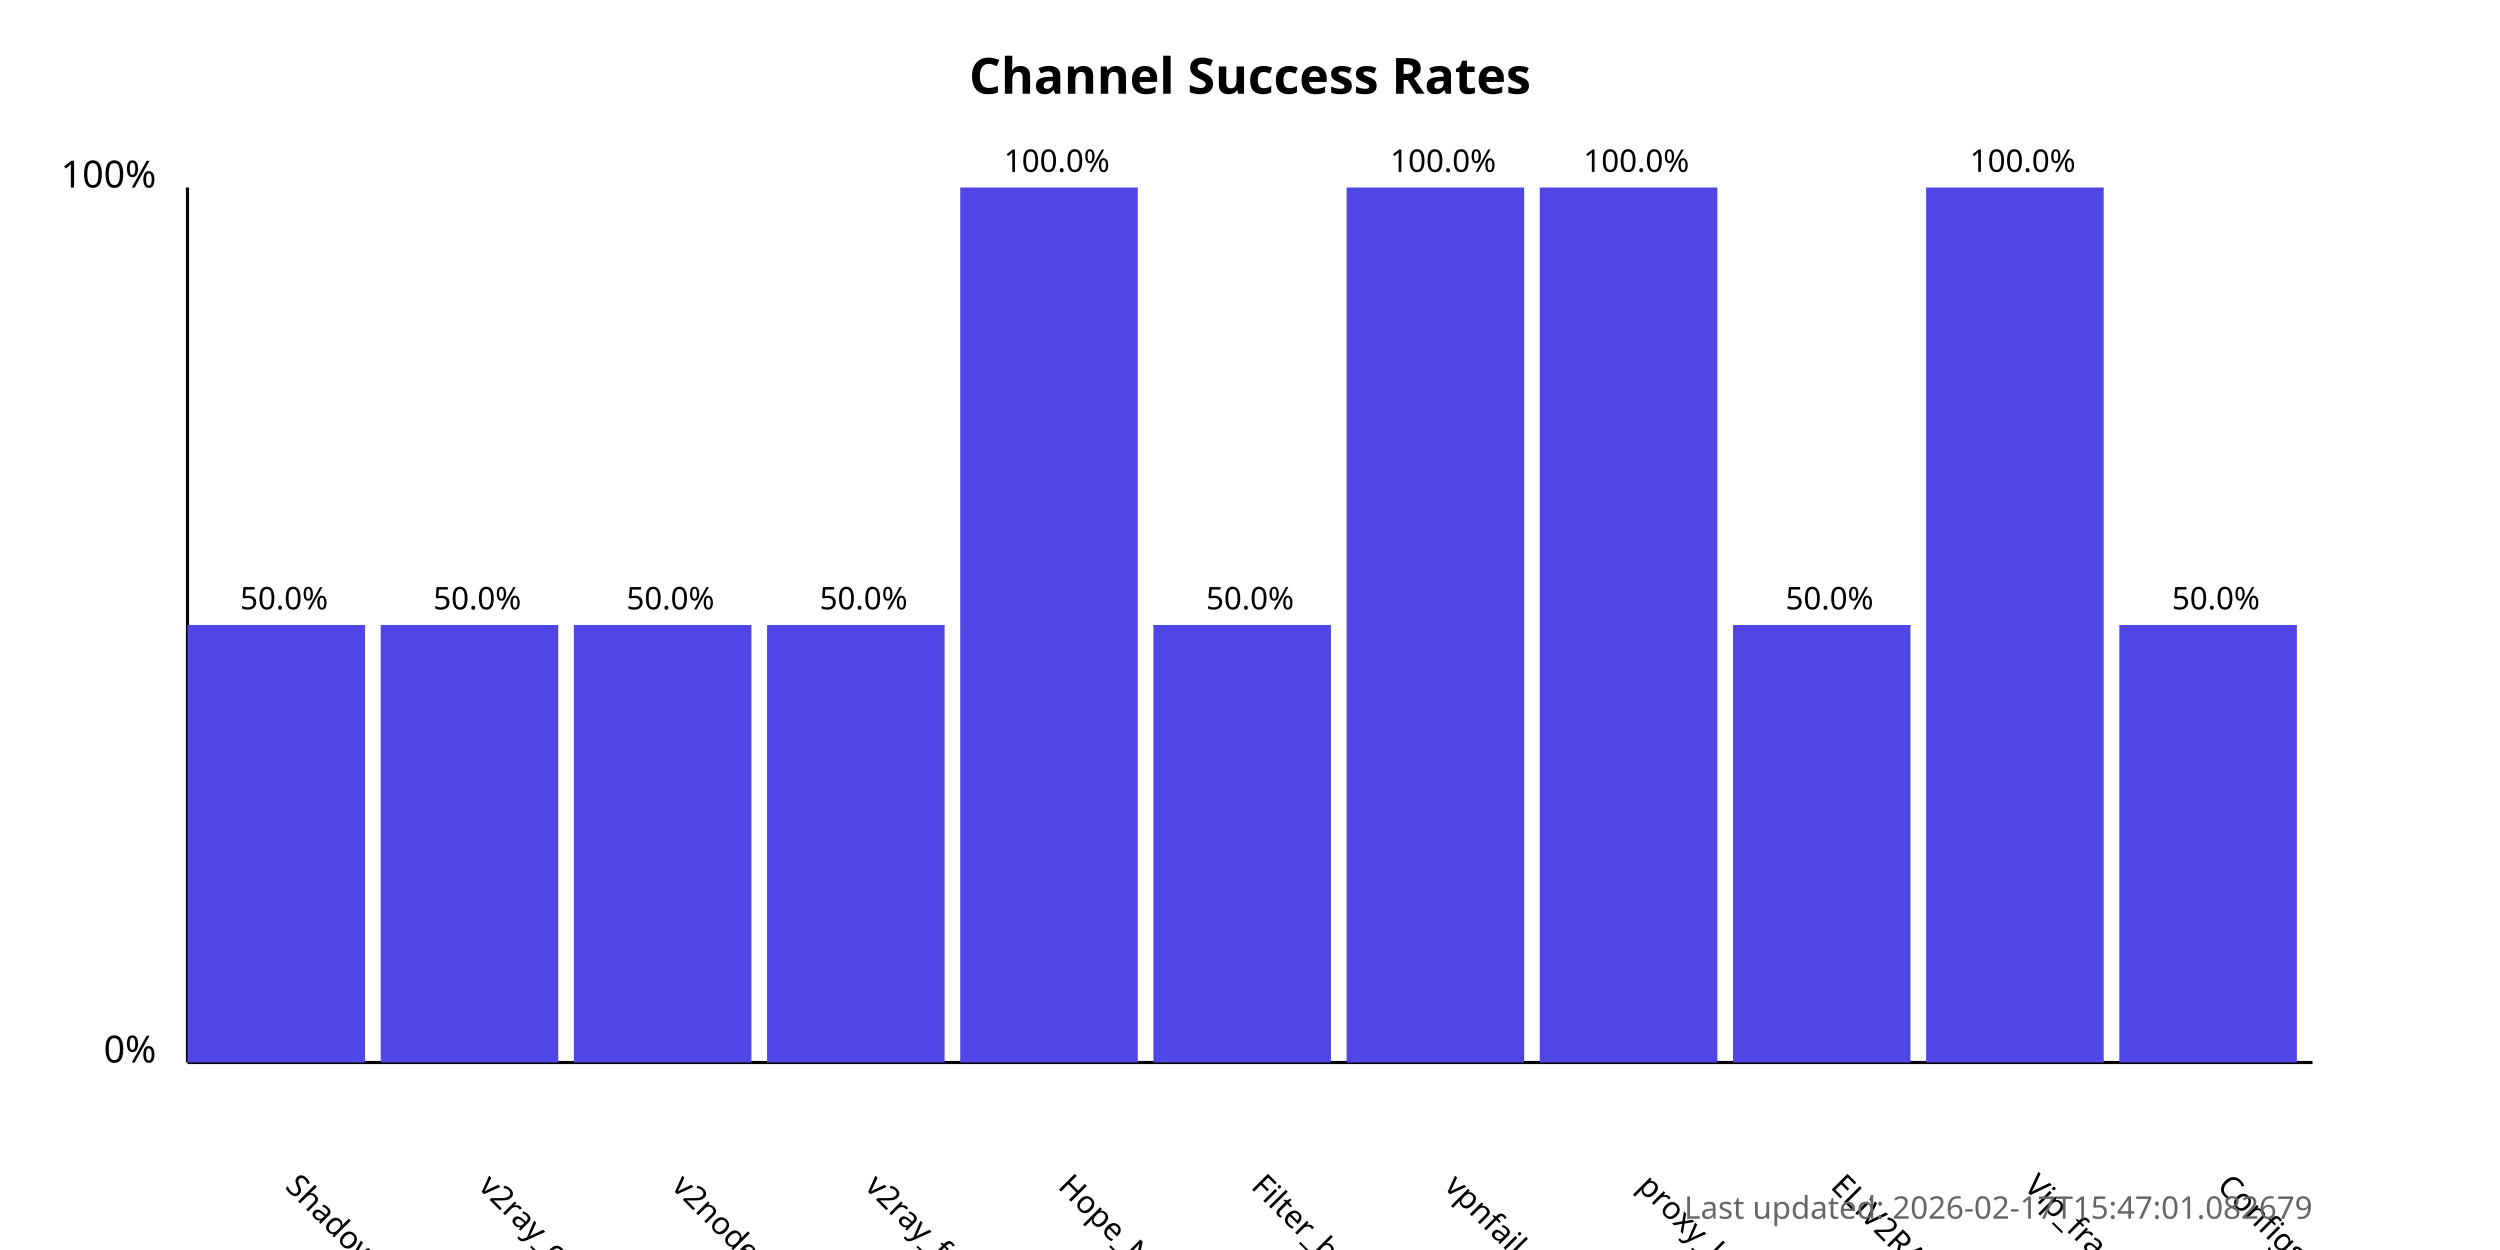
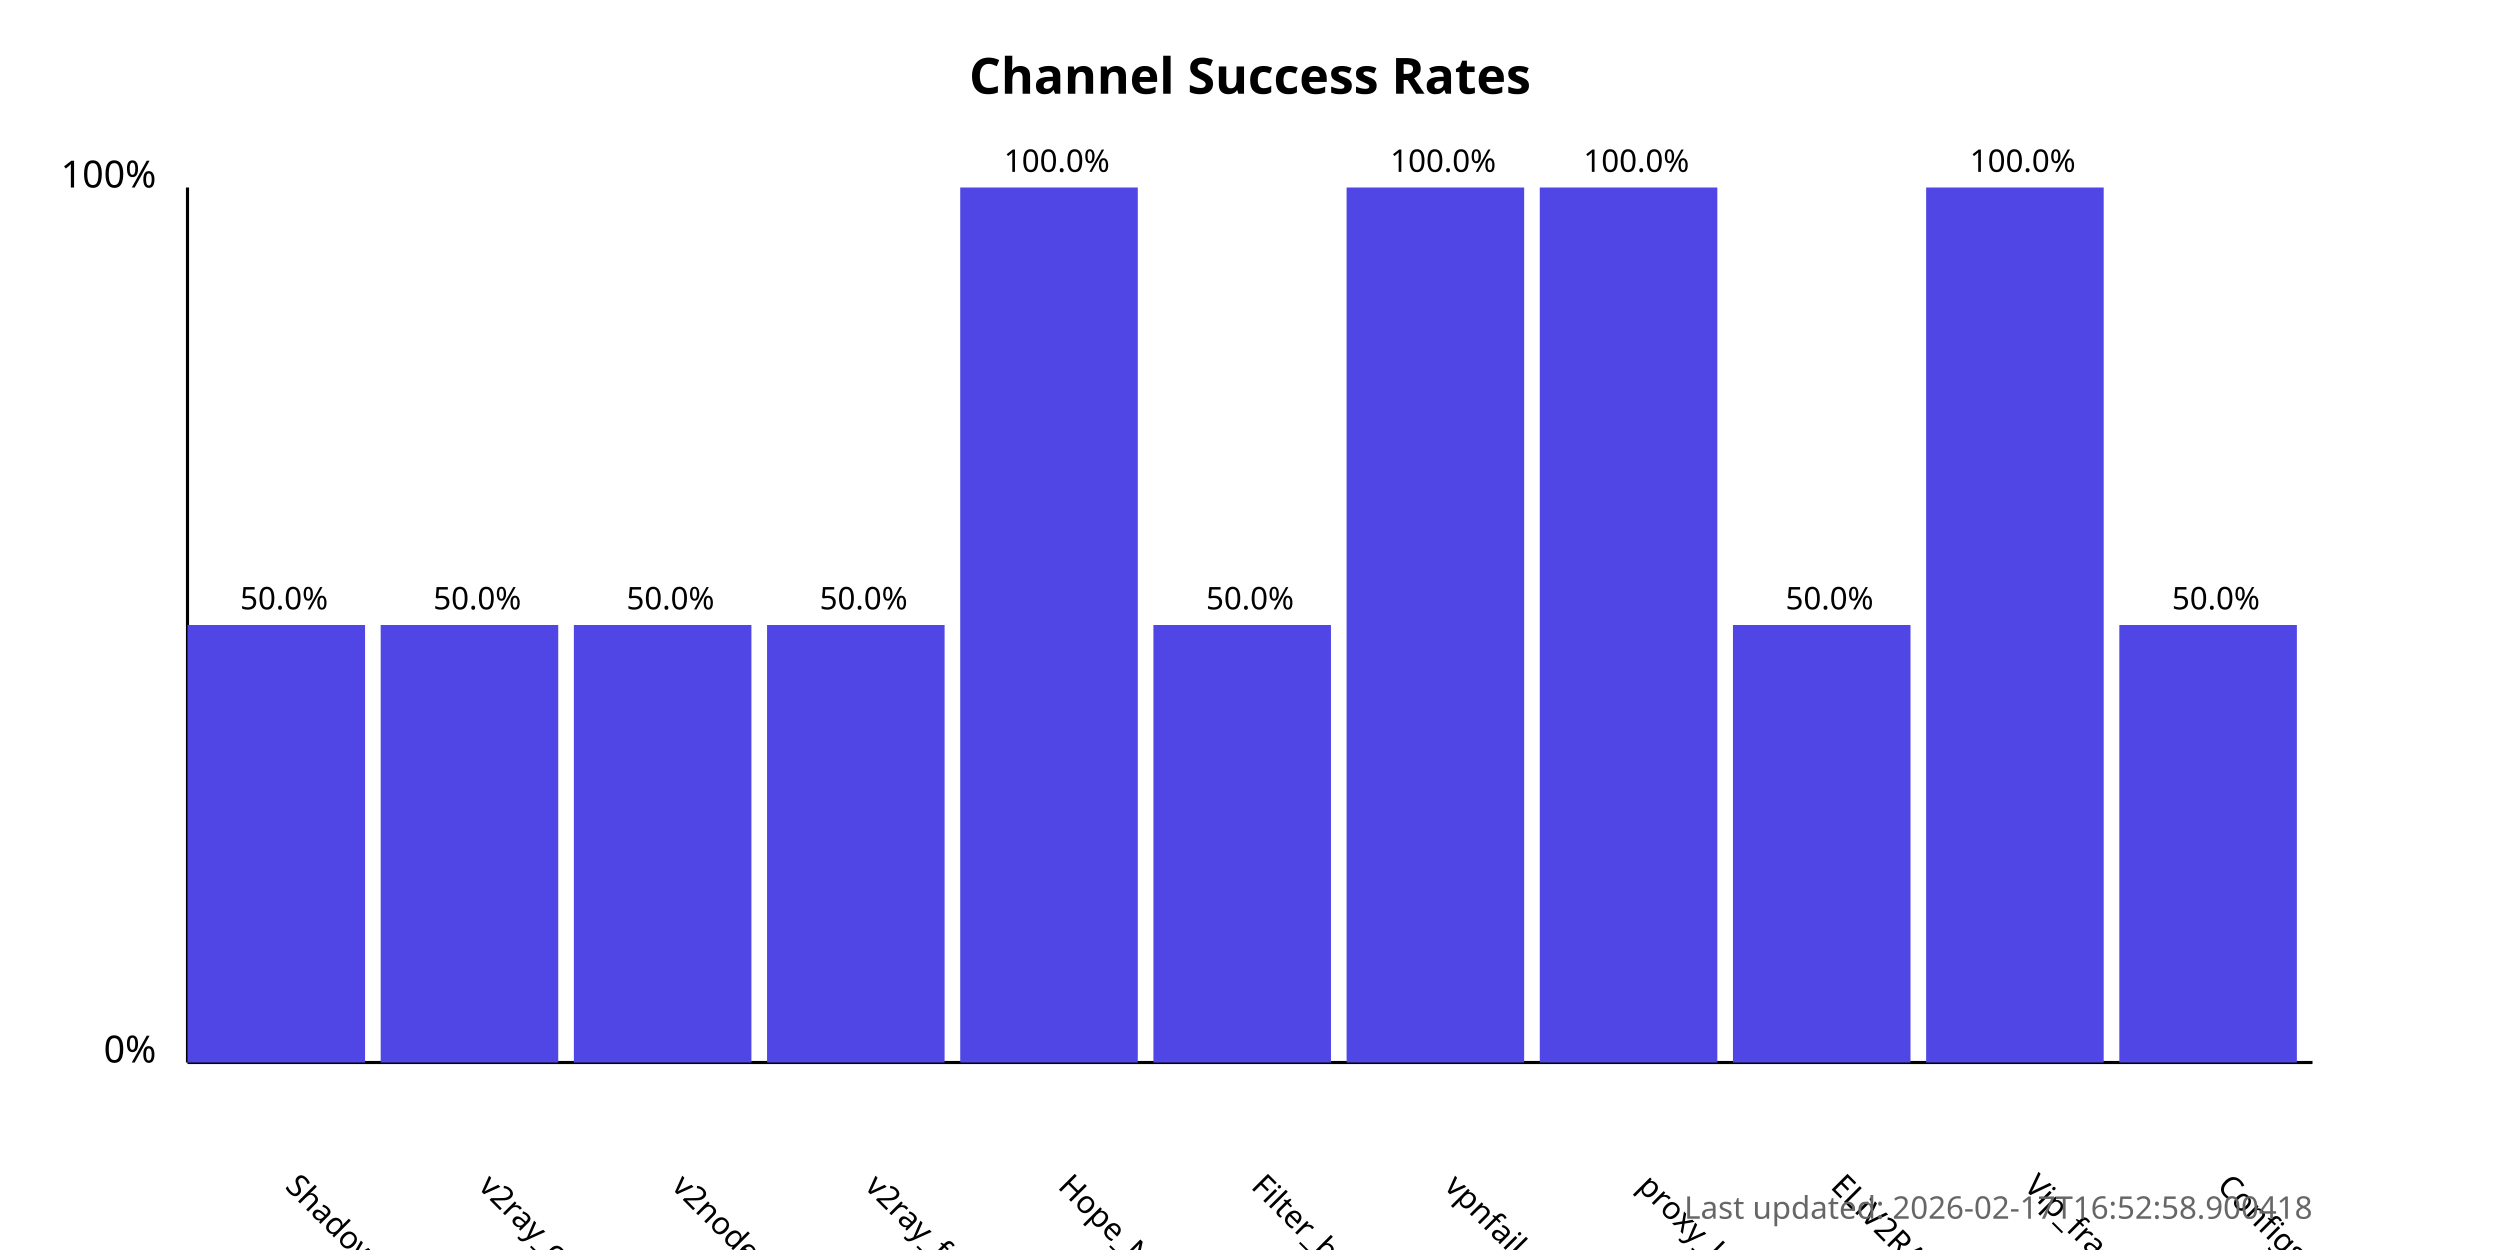
<svg xmlns="http://www.w3.org/2000/svg" width="800" height="400">
  <style>
            .chart-title { font: bold 16px sans-serif; }
            .axis-label { font: 12px sans-serif; }
            .tick-label { font: 10px sans-serif; }
            .bar { fill: #4f46e5; }
            .bar:hover { fill: #6366f1; }
            .timestamp { font: 10px sans-serif; fill: #666; }
        </style>
  <text x="400.0" y="30" text-anchor="middle" class="chart-title">
            Channel Success Rates
        </text>
  <line x1="60" y1="340" x2="60" y2="60" stroke="black" stroke-width="1" />
  <line x1="60" y1="340" x2="740" y2="340" stroke="black" stroke-width="1" />
  <text x="50" y="340" text-anchor="end" class="axis-label">0%</text>
  <text x="50" y="60" text-anchor="end" class="axis-label">100%</text>
  <g>
    <rect x="60" y="200.0" width="56.818" height="140.0" class="bar" />
    <text x="90.909" y="380" transform="rotate(45, 90.90909, 380)" text-anchor="start" class="tick-label">
                ShadowProxy66
            </text>
    <text x="90.909" y="195.0" text-anchor="middle" class="tick-label">
                50.0%
            </text>
  </g>
  <g>
    <rect x="121.818" y="200.0" width="56.818" height="140.0" class="bar" />
    <text x="152.727" y="380" transform="rotate(45, 152.7273, 380)" text-anchor="start" class="tick-label">
                v2ray_configs_pool
            </text>
    <text x="152.727" y="195.0" text-anchor="middle" class="tick-label">
                50.0%
            </text>
  </g>
  <g>
    <rect x="183.636" y="200.0" width="56.818" height="140.0" class="bar" />
    <text x="214.545" y="380" transform="rotate(45, 214.5455, 380)" text-anchor="start" class="tick-label">
                v2nodes
            </text>
    <text x="214.545" y="195.0" text-anchor="middle" class="tick-label">
                50.0%
            </text>
  </g>
  <g>
    <rect x="245.455" y="200.0" width="56.818" height="140.0" class="bar" />
    <text x="276.364" y="380" transform="rotate(45, 276.3636, 380)" text-anchor="start" class="tick-label">
                v2ray_free_conf
            </text>
    <text x="276.364" y="195.0" text-anchor="middle" class="tick-label">
                50.0%
            </text>
  </g>
  <g>
    <rect x="307.273" y="60.0" width="56.818" height="280.0" class="bar" />
    <text x="338.182" y="380" transform="rotate(45, 338.1818, 380)" text-anchor="start" class="tick-label">
                Hope_Net
            </text>
    <text x="338.182" y="55.0" text-anchor="middle" class="tick-label">
                100.0%
            </text>
  </g>
  <g>
    <rect x="369.091" y="200.0" width="56.818" height="140.0" class="bar" />
    <text x="400.0" y="380" transform="rotate(45, 400.0, 380)" text-anchor="start" class="tick-label">
                Filter_breaker
            </text>
    <text x="400.0" y="195.0" text-anchor="middle" class="tick-label">
                50.0%
            </text>
  </g>
  <g>
    <rect x="430.909" y="60.0" width="56.818" height="280.0" class="bar" />
    <text x="461.818" y="380" transform="rotate(45, 461.8182, 380)" text-anchor="start" class="tick-label">
                vpnfail_vless
            </text>
    <text x="461.818" y="55.0" text-anchor="middle" class="tick-label">
                100.0%
            </text>
  </g>
  <g>
    <rect x="492.727" y="60.0" width="56.818" height="280.0" class="bar" />
    <text x="523.636" y="380" transform="rotate(45, 523.6364, 380)" text-anchor="start" class="tick-label">
                proxy_kafee
            </text>
    <text x="523.636" y="55.0" text-anchor="middle" class="tick-label">
                100.0%
            </text>
  </g>
  <g>
    <rect x="554.545" y="200.0" width="56.818" height="140.0" class="bar" />
    <text x="585.455" y="380" transform="rotate(45, 585.4545, 380)" text-anchor="start" class="tick-label">
                ELiV2RAY
            </text>
    <text x="585.455" y="195.0" text-anchor="middle" class="tick-label">
                50.0%
            </text>
  </g>
  <g>
    <rect x="616.364" y="60.0" width="56.818" height="280.0" class="bar" />
    <text x="647.273" y="380" transform="rotate(45, 647.2727, 380)" text-anchor="start" class="tick-label">
                Vip_fragment_v2ray
            </text>
    <text x="647.273" y="55.0" text-anchor="middle" class="tick-label">
                100.0%
            </text>
  </g>
  <g>
    <rect x="678.182" y="200.0" width="56.818" height="140.0" class="bar" />
    <text x="709.091" y="380" transform="rotate(45, 709.0909, 380)" text-anchor="start" class="tick-label">
                ConfigsHubPlus
            </text>
    <text x="709.091" y="195.0" text-anchor="middle" class="tick-label">
                50.0%
            </text>
  </g>
  <text x="740" y="390" text-anchor="end" class="timestamp">
-             Last updated: 2026-02-17T15:47:01.082679
+             Last updated: 2026-02-17T16:52:58.900418
        </text>
</svg>
